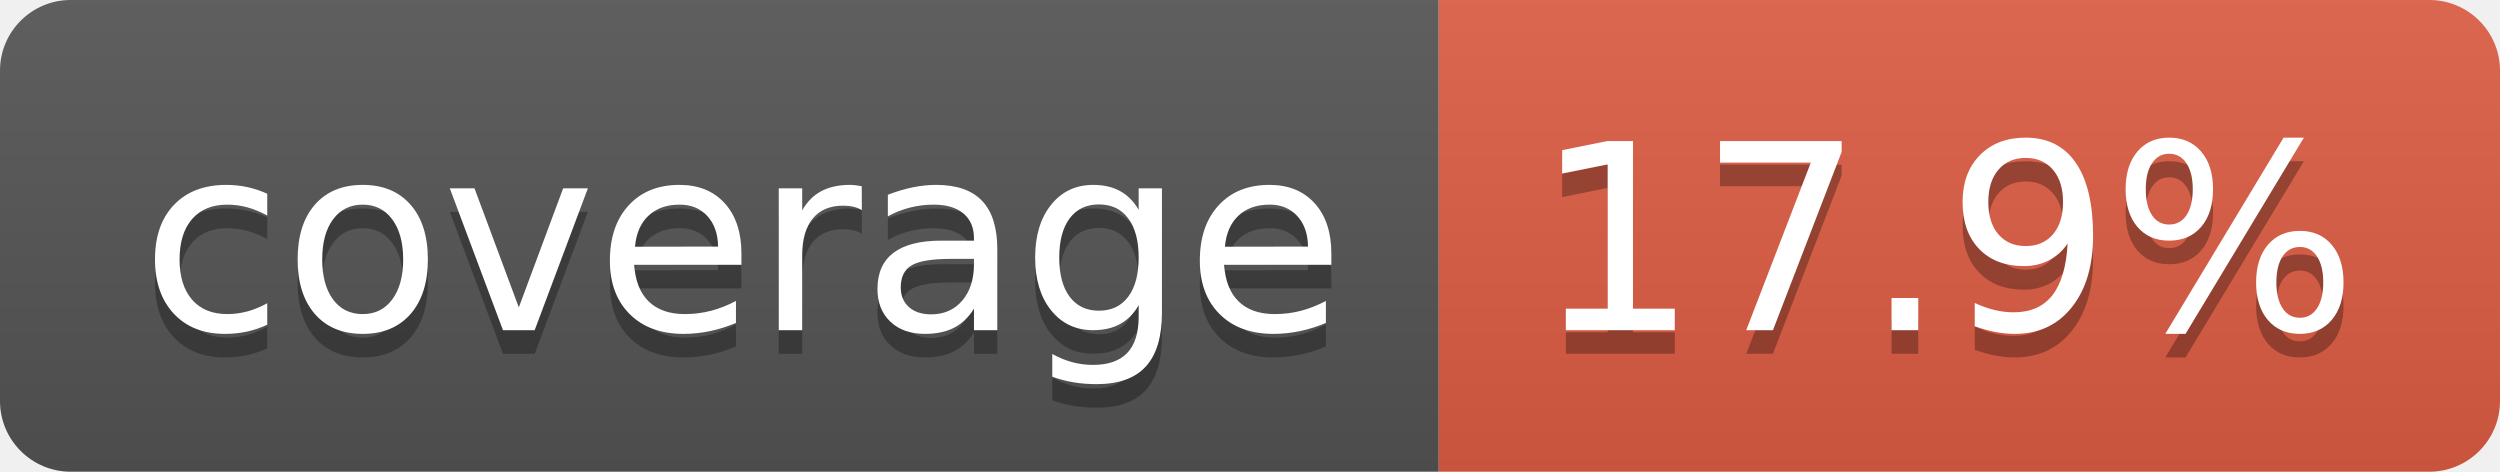
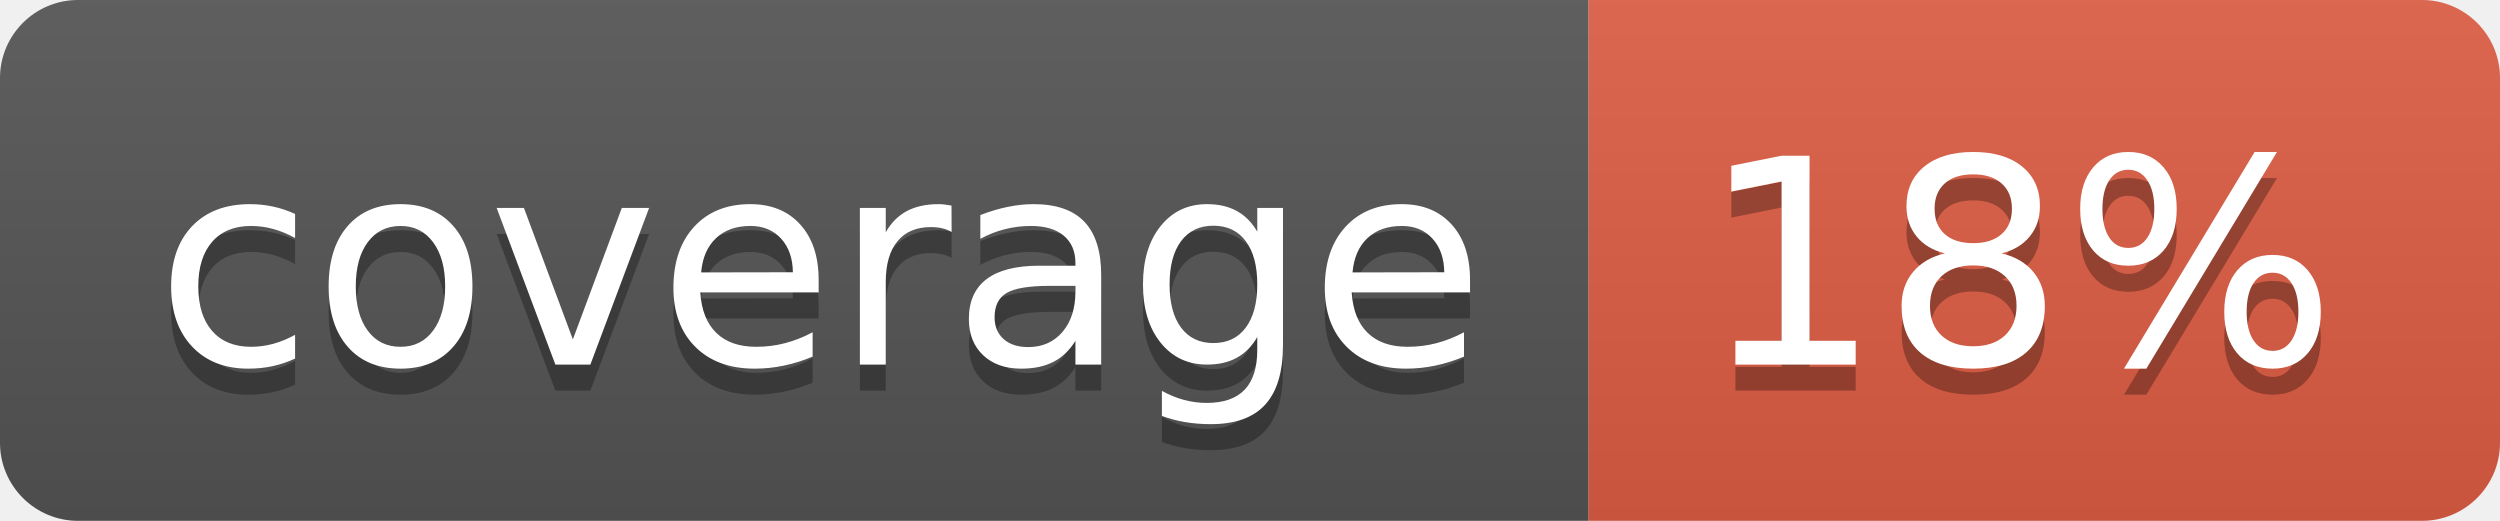
- <svg xmlns="http://www.w3.org/2000/svg" width="106" height="20" role="img" aria-label="coverage: 17.9%">
+ <svg xmlns="http://www.w3.org/2000/svg" width="96" height="20" role="img" aria-label="coverage: 18%">
  <linearGradient id="s" x2="0" y2="100%">
    <stop offset="0" stop-color="#bbb" stop-opacity=".1" />
    <stop offset="1" stop-opacity=".1" />
  </linearGradient>
  <clipPath id="r">
-     <rect width="106" height="20" rx="3" fill="#fff" />
+     <rect width="96" height="20" rx="3" fill="#fff" />
  </clipPath>
  <g clip-path="url(#r)">
    <rect width="61" height="20" fill="#555" />
-     <rect x="61" width="45" height="20" fill="#e05d44" />
-     <rect width="106" height="20" fill="url(#s)" />
+     <rect x="61" width="35" height="20" fill="#e05d44" />
+     <rect width="96" height="20" fill="url(#s)" />
  </g>
  <g fill="#fff" text-anchor="middle" font-family="Verdana,Geneva,DejaVu Sans,sans-serif" text-rendering="geometricPrecision" font-size="110">
    <text aria-hidden="true" x="315" y="150" fill="#010101" fill-opacity=".3" transform="scale(.1)" textLength="510">coverage</text>
    <text x="315" y="140" transform="scale(.1)" fill="#fff" textLength="510">coverage</text>
-     <text aria-hidden="true" x="825" y="150" fill="#010101" fill-opacity=".3" transform="scale(.1)" textLength="350">17.9%</text>
-     <text x="825" y="140" transform="scale(.1)" fill="#fff" textLength="350">17.9%</text>
+     <text aria-hidden="true" x="775" y="150" fill="#010101" fill-opacity=".3" transform="scale(.1)" textLength="245">18%</text>
+     <text x="775" y="140" transform="scale(.1)" fill="#fff" textLength="245">18%</text>
  </g>
</svg>
